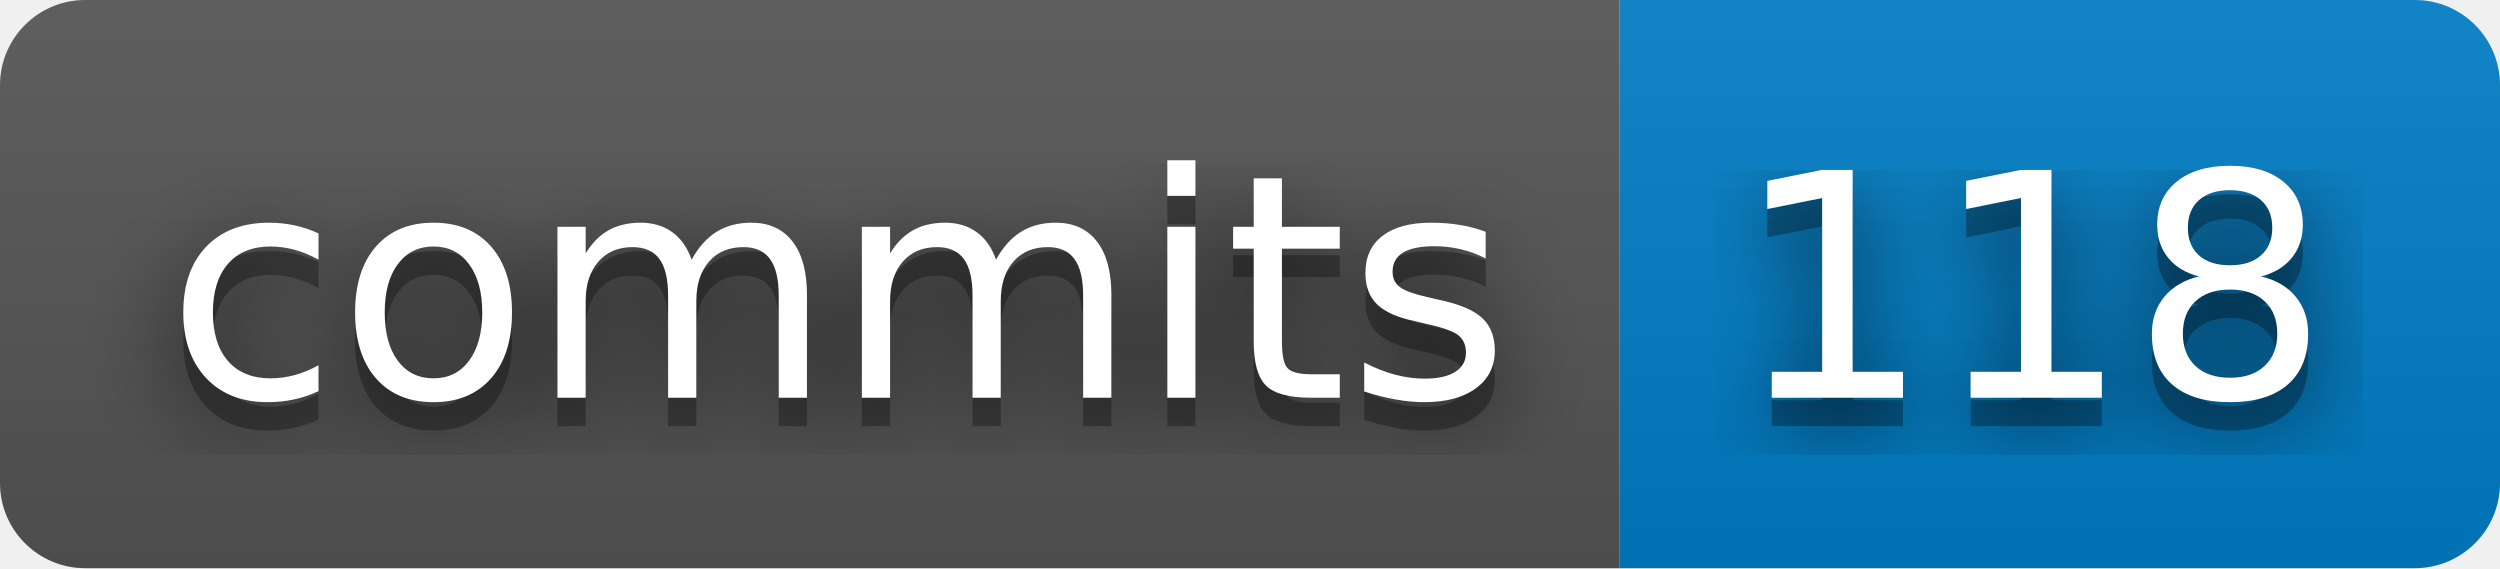
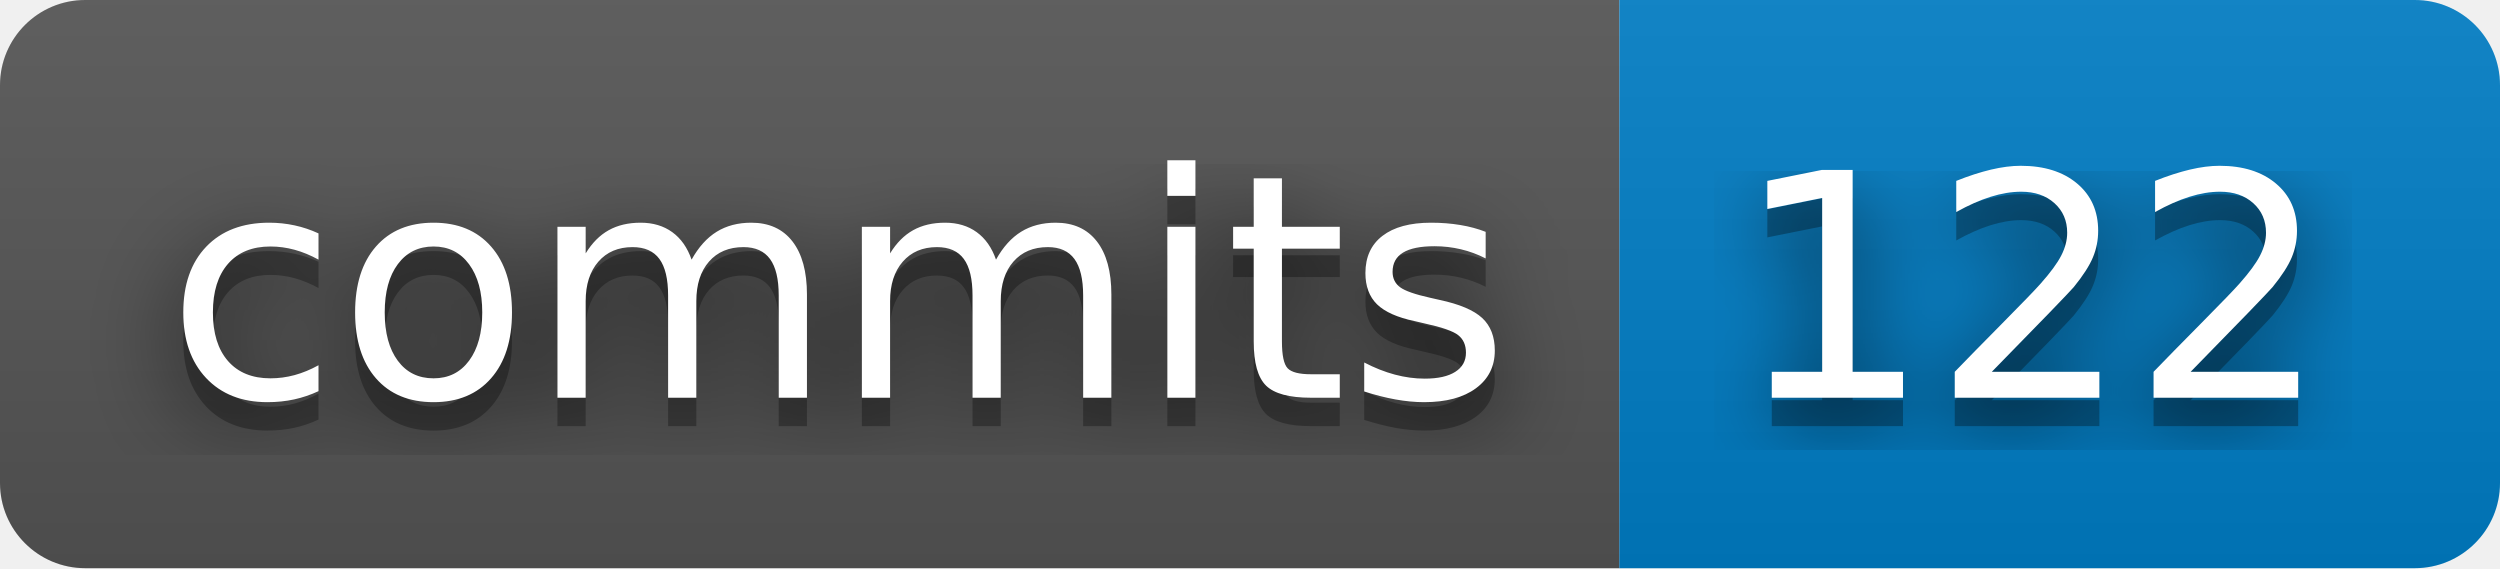
- <svg xmlns="http://www.w3.org/2000/svg" width="88" height="20" role="img" aria-label="commits: 118">
+ <svg xmlns="http://www.w3.org/2000/svg" width="88" height="20" role="img" aria-label="commits: 122">
  <filter id="blur">
    <feGaussianBlur stdDeviation="16" />
  </filter>
  <linearGradient id="s" x2="0" y2="100%">
    <stop offset="0" stop-color="#bbb" stop-opacity=".1" />
    <stop offset="1" stop-opacity=".1" />
  </linearGradient>
  <clipPath id="r">
    <rect width="88" height="20" rx="3" />
  </clipPath>
  <g clip-path="url(#r)">
    <rect width="57" height="20" fill="#555" />
    <rect x="57" width="31" height="20" fill="#007ec6" />
    <rect width="88" height="20" fill="url(#s)" />
  </g>
  <g fill="#fff" text-anchor="middle" font-family="Verdana,Geneva,DejaVu Sans,sans-serif" text-rendering="geometricPrecision" font-size="110">
    <g transform="scale(.1)">
      <g aria-hidden="true" fill="#010101">
        <text x="295" y="150" fill-opacity=".8" filter="url(#blur)" textLength="470">commits</text>
        <text x="295" y="150" fill-opacity=".3" textLength="470">commits</text>
      </g>
      <text x="295" y="140" textLength="470">commits</text>
    </g>
    <g transform="scale(.1)">
      <g aria-hidden="true" fill="#010101">
-         <text x="715" y="150" fill-opacity=".8" filter="url(#blur)" textLength="210">118</text>
-         <text x="715" y="150" fill-opacity=".3" textLength="210">118</text>
+         <text x="715" y="150" fill-opacity=".8" filter="url(#blur)" textLength="210">122</text>
+         <text x="715" y="150" fill-opacity=".3" textLength="210">122</text>
      </g>
-       <text x="715" y="140" textLength="210">118</text>
+       <text x="715" y="140" textLength="210">122</text>
    </g>
  </g>
</svg>
